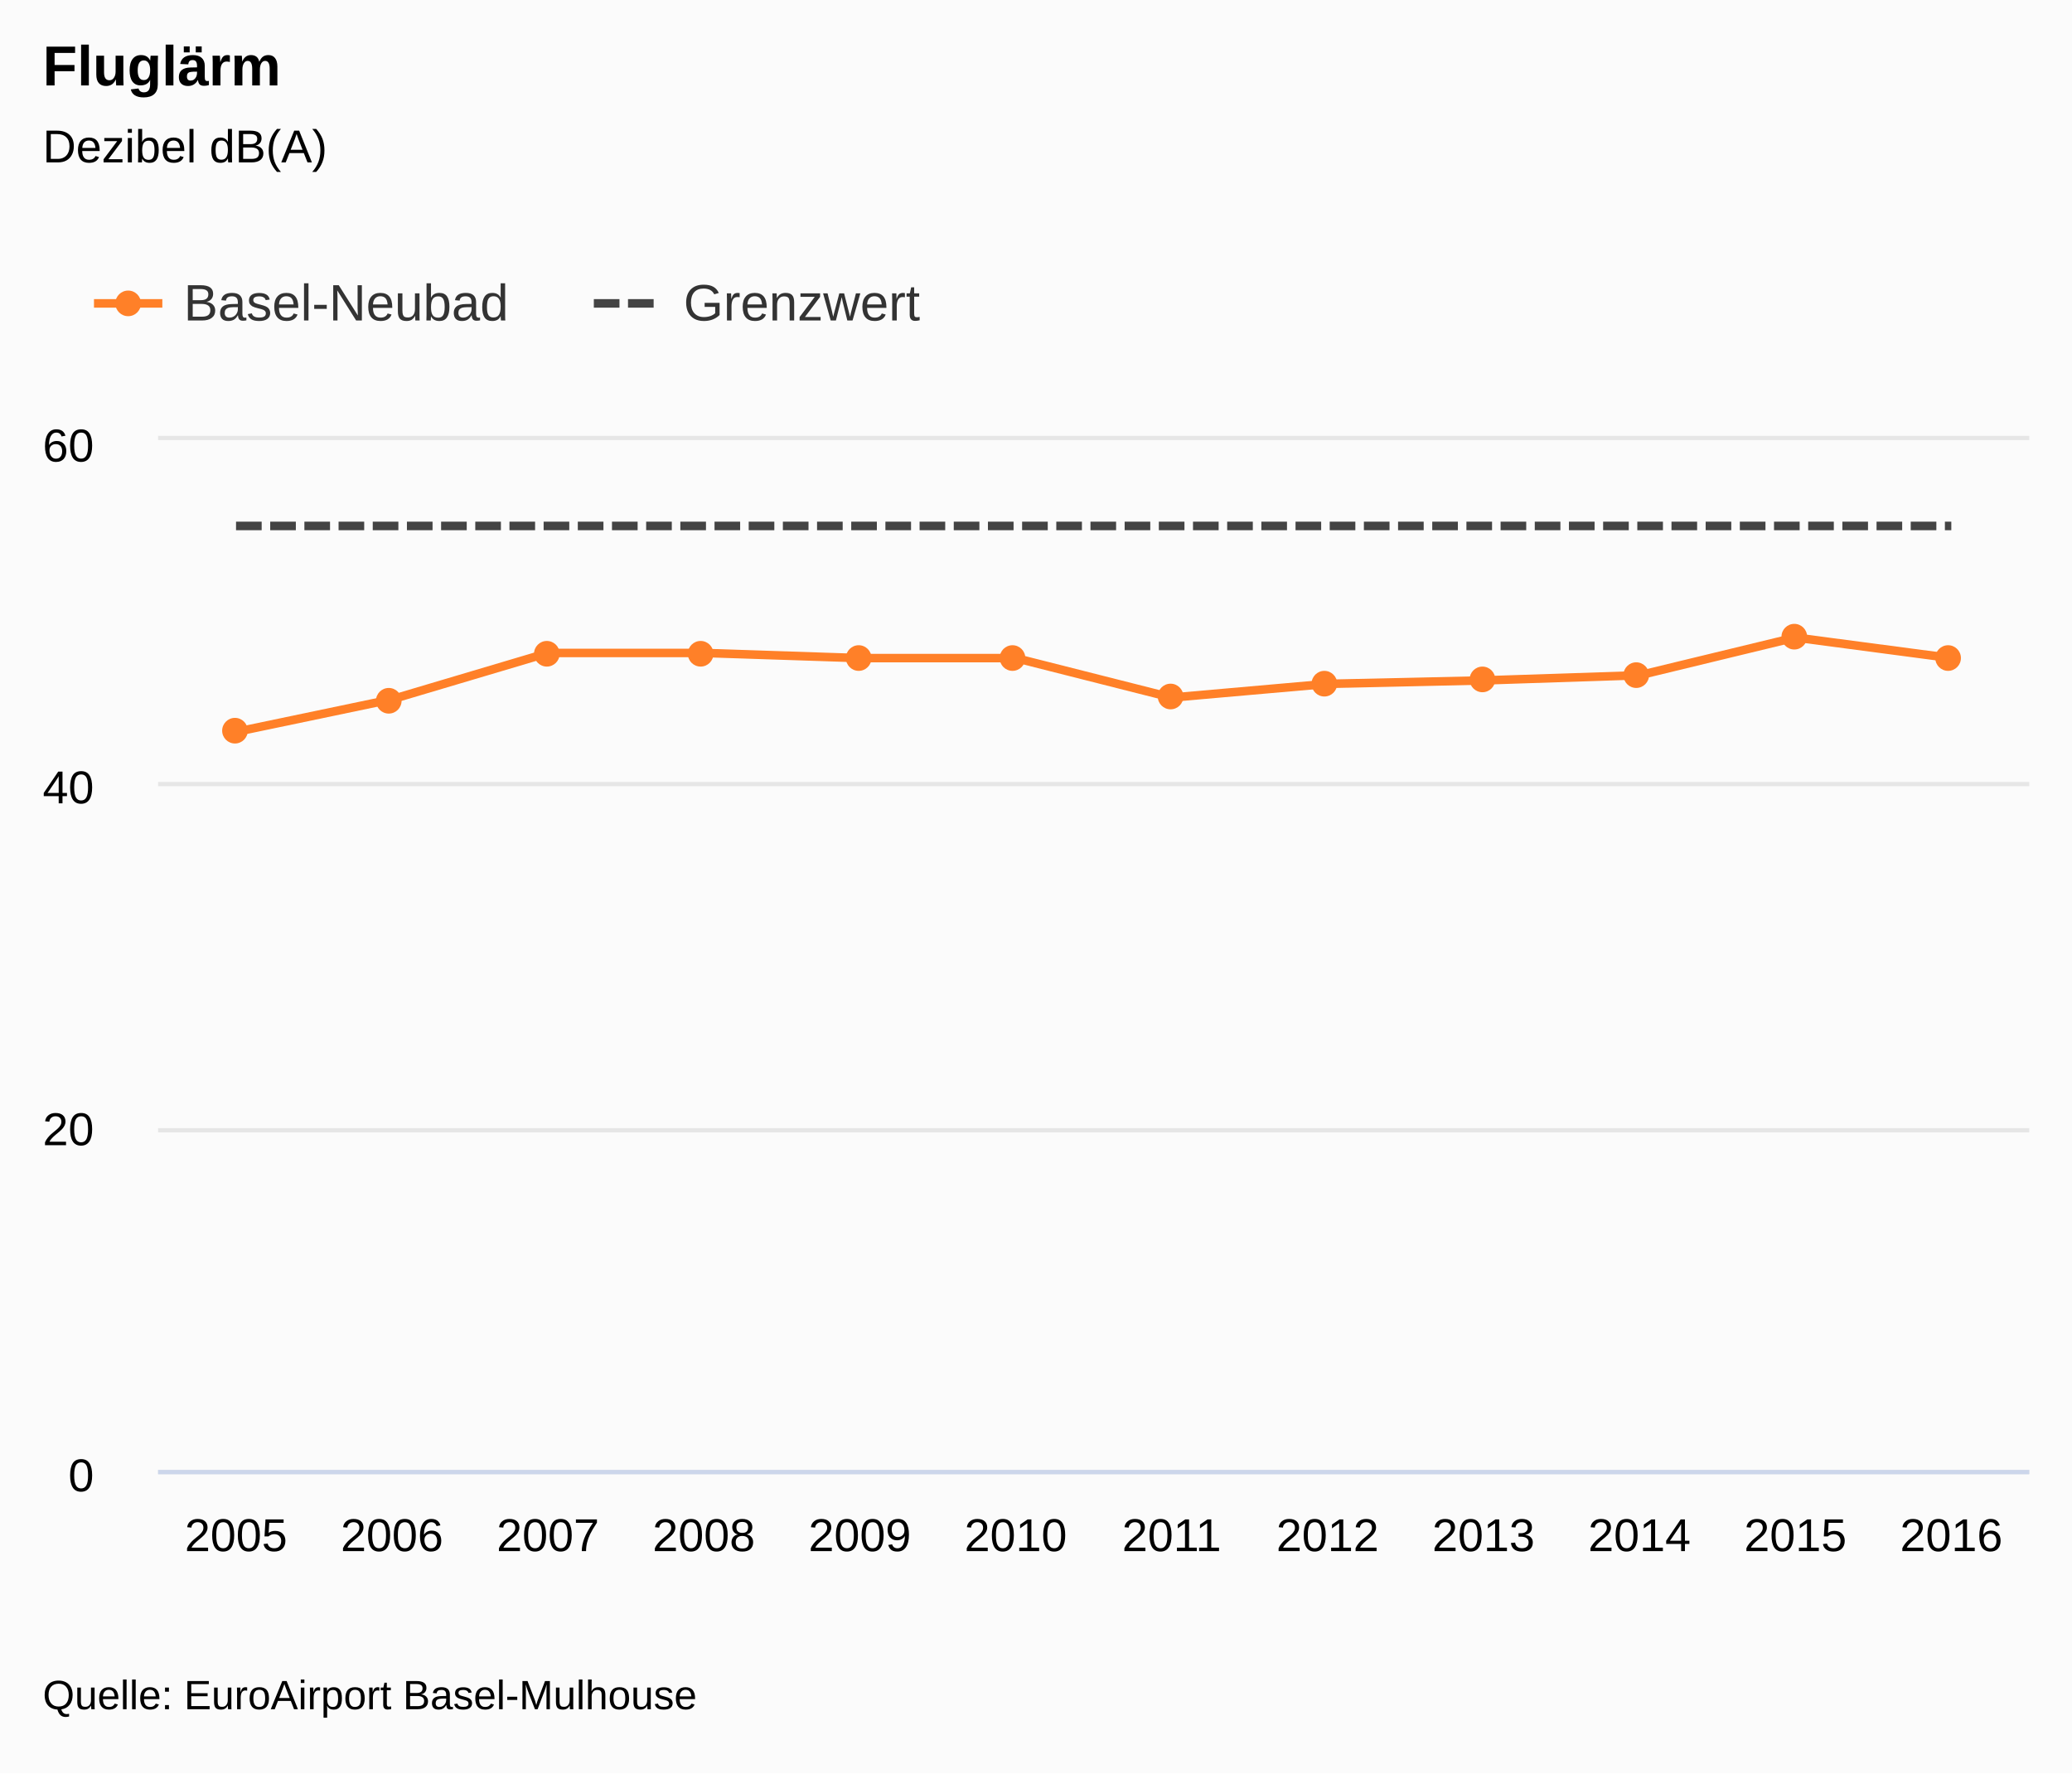
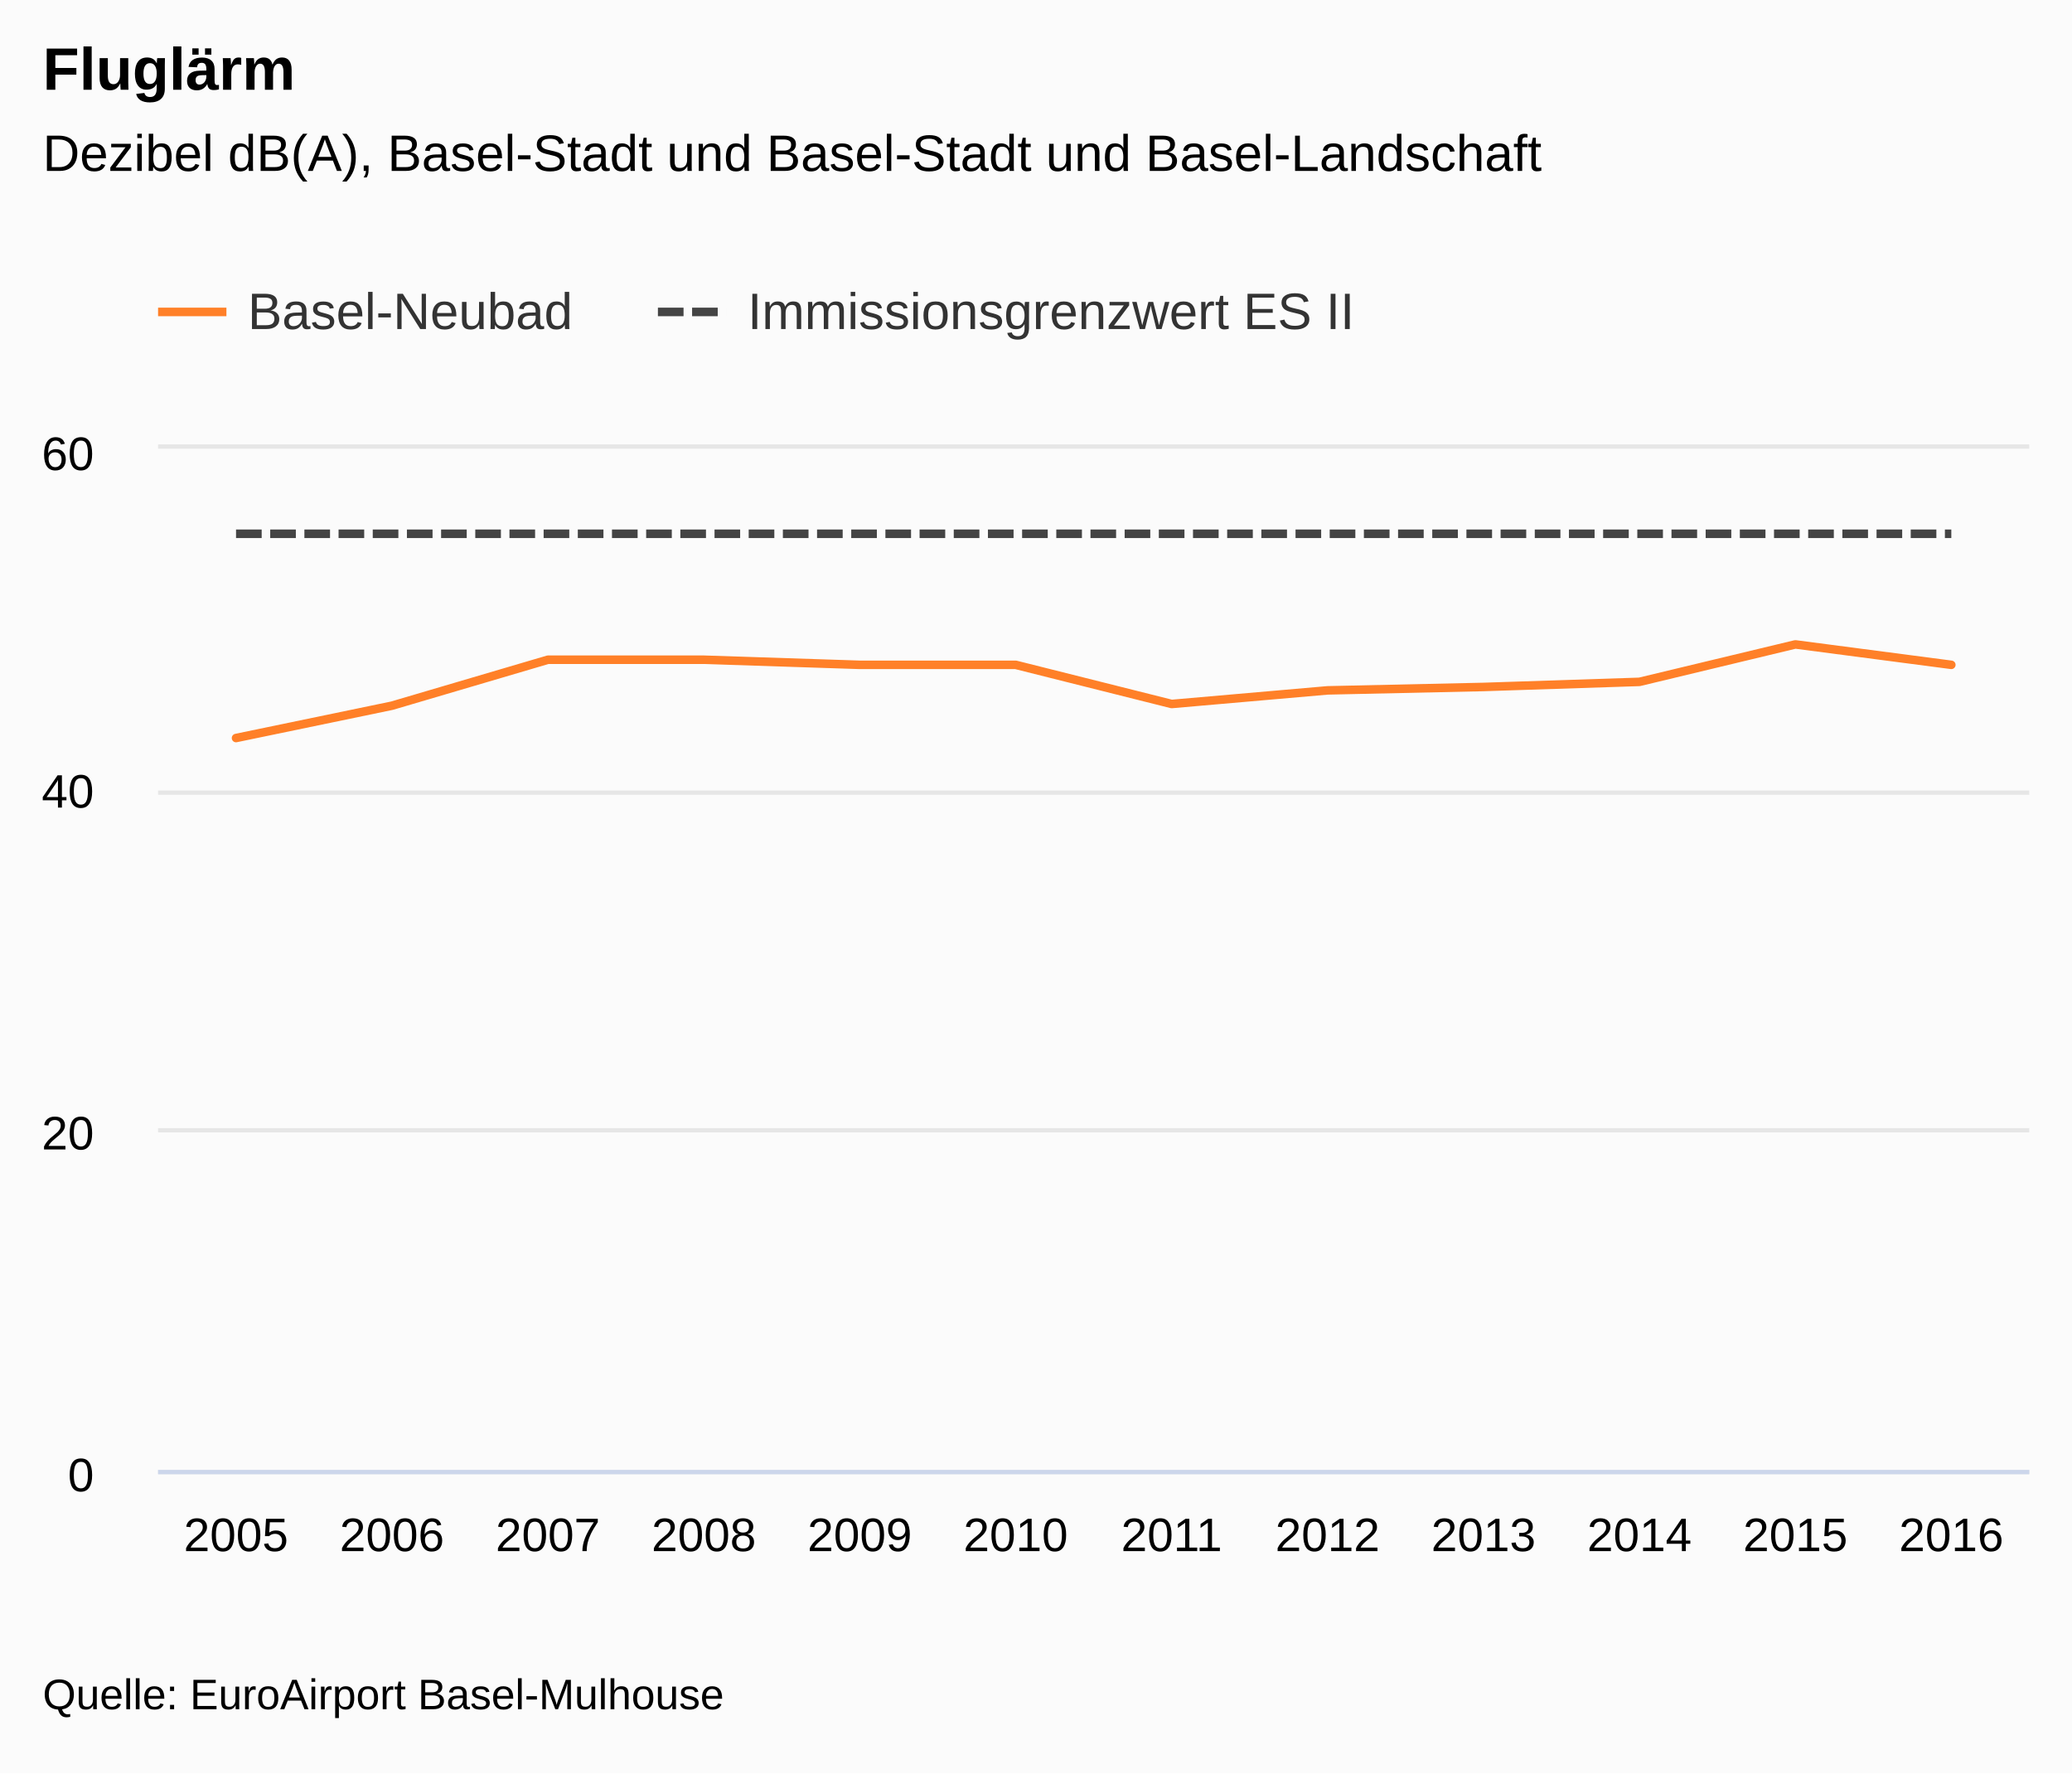
<svg xmlns="http://www.w3.org/2000/svg" version="1.1" class="highcharts-root" style="font-family:&quot;Lucida Grande&quot;, &quot;Lucida Sans Unicode&quot;, Arial, Helvetica, sans-serif;font-size:12px;" viewBox="0 0 485 415">
  <defs>
-     <clipPath id="highcharts-9q4xze0-7">
-       <rect x="0" y="0" width="438" height="241" fill="none" />
+     <clipPath id="highcharts-c8gy1cq-7">
+       <rect x="0" y="0" width="438" height="239" fill="none" />
    </clipPath>
-     <clipPath id="highcharts-9q4xze0-8">
-       <rect x="0" y="0" width="438" height="241" fill="none" />
+     <clipPath id="highcharts-c8gy1cq-8">
+       <rect x="0" y="0" width="438" height="239" fill="none" />
    </clipPath>
  </defs>
  <rect fill="#fbfbfb" class="highcharts-background" x="0" y="0" width="485" height="415" rx="0" ry="0" />
-   <rect fill="none" class="highcharts-plot-background" x="37" y="103" width="438" height="241" />
+   <rect fill="none" class="highcharts-plot-background" x="37" y="105" width="438" height="239" />
  <g class="highcharts-label" style="cursor:pointer;" transform="translate(10,451)">
    <text x="0" data-z-index="1" y="0">
      <tspan>&gt; Indikator-Details</tspan>
    </text>
  </g>
  <g class="highcharts-label" style="cursor:pointer;" transform="translate(10,451)">
    <text x="0" data-z-index="1" y="0">
      <tspan>&gt; Indikator-Details</tspan>
    </text>
  </g>
  <g class="highcharts-pane-group" data-z-index="0" />
  <g class="highcharts-grid highcharts-xaxis-grid " data-z-index="1">
-     <path fill="none" data-z-index="1" class="highcharts-grid-line" d="M 73.5 103 L 73.5 344" opacity="1" />
-     <path fill="none" data-z-index="1" class="highcharts-grid-line" d="M 109.5 103 L 109.5 344" opacity="1" />
-     <path fill="none" data-z-index="1" class="highcharts-grid-line" d="M 146.5 103 L 146.5 344" opacity="1" />
-     <path fill="none" data-z-index="1" class="highcharts-grid-line" d="M 182.5 103 L 182.5 344" opacity="1" />
-     <path fill="none" data-z-index="1" class="highcharts-grid-line" d="M 219.5 103 L 219.5 344" opacity="1" />
-     <path fill="none" data-z-index="1" class="highcharts-grid-line" d="M 255.5 103 L 255.5 344" opacity="1" />
-     <path fill="none" data-z-index="1" class="highcharts-grid-line" d="M 292.5 103 L 292.5 344" opacity="1" />
-     <path fill="none" data-z-index="1" class="highcharts-grid-line" d="M 328.5 103 L 328.5 344" opacity="1" />
-     <path fill="none" data-z-index="1" class="highcharts-grid-line" d="M 365.5 103 L 365.5 344" opacity="1" />
-     <path fill="none" data-z-index="1" class="highcharts-grid-line" d="M 401.5 103 L 401.5 344" opacity="1" />
-     <path fill="none" data-z-index="1" class="highcharts-grid-line" d="M 438.5 103 L 438.5 344" opacity="1" />
-     <path fill="none" data-z-index="1" class="highcharts-grid-line" d="M 474.5 103 L 474.5 344" opacity="1" />
-     <path fill="none" data-z-index="1" class="highcharts-grid-line" d="M 36.5 103 L 36.5 344" opacity="1" />
+     <path fill="none" data-z-index="1" class="highcharts-grid-line" d="M 73.5 105 L 73.5 344" opacity="1" />
+     <path fill="none" data-z-index="1" class="highcharts-grid-line" d="M 109.5 105 L 109.5 344" opacity="1" />
+     <path fill="none" data-z-index="1" class="highcharts-grid-line" d="M 146.5 105 L 146.5 344" opacity="1" />
+     <path fill="none" data-z-index="1" class="highcharts-grid-line" d="M 182.5 105 L 182.5 344" opacity="1" />
+     <path fill="none" data-z-index="1" class="highcharts-grid-line" d="M 219.5 105 L 219.5 344" opacity="1" />
+     <path fill="none" data-z-index="1" class="highcharts-grid-line" d="M 255.5 105 L 255.5 344" opacity="1" />
+     <path fill="none" data-z-index="1" class="highcharts-grid-line" d="M 292.5 105 L 292.5 344" opacity="1" />
+     <path fill="none" data-z-index="1" class="highcharts-grid-line" d="M 328.5 105 L 328.5 344" opacity="1" />
+     <path fill="none" data-z-index="1" class="highcharts-grid-line" d="M 365.5 105 L 365.5 344" opacity="1" />
+     <path fill="none" data-z-index="1" class="highcharts-grid-line" d="M 401.5 105 L 401.5 344" opacity="1" />
+     <path fill="none" data-z-index="1" class="highcharts-grid-line" d="M 438.5 105 L 438.5 344" opacity="1" />
+     <path fill="none" data-z-index="1" class="highcharts-grid-line" d="M 474.5 105 L 474.5 344" opacity="1" />
+     <path fill="none" data-z-index="1" class="highcharts-grid-line" d="M 36.5 105 L 36.5 344" opacity="1" />
  </g>
  <g class="highcharts-grid highcharts-yaxis-grid " data-z-index="1">
    <path fill="none" stroke="#e6e6e6" stroke-width="1" data-z-index="1" class="highcharts-grid-line" d="M 37 344.5 L 475 344.5" opacity="1" />
    <path fill="none" stroke="#e6e6e6" stroke-width="1" data-z-index="1" class="highcharts-grid-line" d="M 37 264.5 L 475 264.5" opacity="1" />
-     <path fill="none" stroke="#e6e6e6" stroke-width="1" data-z-index="1" class="highcharts-grid-line" d="M 37 183.5 L 475 183.5" opacity="1" />
-     <path fill="none" stroke="#e6e6e6" stroke-width="1" data-z-index="1" class="highcharts-grid-line" d="M 37 102.5 L 475 102.5" opacity="1" />
+     <path fill="none" stroke="#e6e6e6" stroke-width="1" data-z-index="1" class="highcharts-grid-line" d="M 37 185.5 L 475 185.5" opacity="1" />
+     <path fill="none" stroke="#e6e6e6" stroke-width="1" data-z-index="1" class="highcharts-grid-line" d="M 37 104.5 L 475 104.5" opacity="1" />
  </g>
  <g class="highcharts-grid highcharts-yaxis-grid " data-z-index="1" />
-   <rect fill="none" class="highcharts-plot-border" data-z-index="1" x="37" y="103" width="438" height="241" />
+   <rect fill="none" class="highcharts-plot-border" data-z-index="1" x="37" y="105" width="438" height="239" />
  <g class="highcharts-axis highcharts-xaxis " data-z-index="2">
    <path fill="none" class="highcharts-axis-line" stroke="#ccd6eb" stroke-width="1" data-z-index="7" d="M 37 344.5 L 475 344.5" />
  </g>
  <g class="highcharts-axis highcharts-yaxis " data-z-index="2">
-     <path fill="none" class="highcharts-axis-line" data-z-index="7" d="M 37 103 L 37 344" />
+     <path fill="none" class="highcharts-axis-line" data-z-index="7" d="M 37 105 L 37 344" />
  </g>
  <g class="highcharts-axis highcharts-yaxis " data-z-index="2">
-     <path fill="none" class="highcharts-axis-line" data-z-index="7" d="M 475 103 L 475 344" />
+     <path fill="none" class="highcharts-axis-line" data-z-index="7" d="M 475 105 L 475 344" />
  </g>
  <g class="highcharts-series-group" data-z-index="3">
-     <g data-z-index="0.1" class="highcharts-series highcharts-series-0 highcharts-line-series " transform="translate(37,103) scale(1 1)" clip-path="url(#highcharts-9q4xze0-8)">
-       <path fill="none" d="M 18.25 68.283 L 54.75 60.652 L 91.25 49.807 L 127.75 49.807 L 164.25 51.012 L 200.75 51.012 L 237.25 60.25 L 273.75 57.037 L 310.25 56.233 L 346.75 55.028 L 383.25 46.192 L 419.75 51.012" class="highcharts-graph" data-z-index="1" stroke="#FF8028" stroke-width="2" stroke-linejoin="round" stroke-linecap="round" />
+     <g data-z-index="0.1" class="highcharts-series highcharts-series-0 highcharts-line-series " transform="translate(37,105) scale(1 1)" clip-path="url(#highcharts-c8gy1cq-8)">
+       <path fill="none" d="M 18.25 67.717 L 54.75 60.148 L 91.25 49.393 L 127.75 49.393 L 164.25 50.588 L 200.75 50.588 L 237.25 59.75 L 273.75 56.563 L 310.25 55.767 L 346.75 54.572 L 383.25 45.808 L 419.75 50.588" class="highcharts-graph" data-z-index="1" stroke="#FF8028" stroke-width="2" stroke-linejoin="round" stroke-linecap="round" />
    </g>
-     <g data-z-index="0.1" class="highcharts-markers highcharts-series-0 highcharts-line-series " transform="translate(37,103) scale(1 1)" clip-path="none">
-       <path fill="#FF8028" d="M 21 68 A 3 3 0 1 1 21 67.997 Z" class="highcharts-point" />
-       <path fill="#FF8028" d="M 57 61 A 3 3 0 1 1 57 60.997 Z" class="highcharts-point" />
-       <path fill="#FF8028" d="M 94 50 A 3 3 0 1 1 94 49.997 Z" class="highcharts-point" />
-       <path fill="#FF8028" d="M 130 50 A 3 3 0 1 1 130 49.997 Z" class="highcharts-point" />
-       <path fill="#FF8028" d="M 167 51 A 3 3 0 1 1 167 50.997 Z" class="highcharts-point" />
-       <path fill="#FF8028" d="M 203 51 A 3 3 0 1 1 203 50.997 Z" class="highcharts-point" />
-       <path fill="#FF8028" d="M 240 60 A 3 3 0 1 1 240 59.997 Z" class="highcharts-point" />
-       <path fill="#FF8028" d="M 276 57 A 3 3 0 1 1 276 56.997 Z" class="highcharts-point" />
-       <path fill="#FF8028" d="M 313 56 A 3 3 0 1 1 313 55.997 Z" class="highcharts-point" />
-       <path fill="#FF8028" d="M 349 55 A 3 3 0 1 1 349 54.997 Z" class="highcharts-point" />
-       <path fill="#FF8028" d="M 386 46 A 3 3 0 1 1 386 45.997 Z" class="highcharts-point" />
-       <path fill="#FF8028" d="M 422 51 A 3 3 0 1 1 422 50.997 Z" class="highcharts-point" />
+     <g data-z-index="0.1" class="highcharts-markers highcharts-series-0 highcharts-line-series " transform="translate(37,105) scale(1 1)" clip-path="none" />
+     <g data-z-index="0.1" class="highcharts-series highcharts-series-1 highcharts-line-series " transform="translate(37,105) scale(1 1)" clip-path="url(#highcharts-c8gy1cq-8)">
+       <path fill="none" d="M 18.25 19.917 L 54.75 19.917 L 91.25 19.917 L 127.75 19.917 L 164.25 19.917 L 200.75 19.917 L 237.25 19.917 L 273.75 19.917 L 310.25 19.917 L 346.75 19.917 L 383.25 19.917 L 419.75 19.917" class="highcharts-graph" data-z-index="1" stroke="#444444" stroke-width="2" stroke-dasharray="6,2" />
    </g>
-     <g data-z-index="0.1" class="highcharts-series highcharts-series-1 highcharts-line-series " transform="translate(37,103) scale(1 1)" clip-path="url(#highcharts-9q4xze0-8)">
-       <path fill="none" d="M 18.25 20.083 L 54.75 20.083 L 91.25 20.083 L 127.75 20.083 L 164.25 20.083 L 200.75 20.083 L 237.25 20.083 L 273.75 20.083 L 310.25 20.083 L 346.75 20.083 L 383.25 20.083 L 419.75 20.083" class="highcharts-graph" data-z-index="1" stroke="#444444" stroke-width="2" stroke-dasharray="6,2" />
-     </g>
-     <g data-z-index="0.1" class="highcharts-markers highcharts-series-1 highcharts-line-series " transform="translate(37,103) scale(1 1)" clip-path="none" />
+     <g data-z-index="0.1" class="highcharts-markers highcharts-series-1 highcharts-line-series " transform="translate(37,105) scale(1 1)" clip-path="none" />
  </g>
-   <text x="10" text-anchor="start" class="highcharts-title" data-z-index="4" style="color:#000000;font-size:1.1em;font-weight:bold;fill:#000000;" y="20">
+   <text x="10" text-anchor="start" class="highcharts-title" data-z-index="4" style="color:#000000;font-size:1.167em;font-weight:bold;fill:#000000;" y="21">
    <tspan>Fluglärm</tspan>
  </text>
-   <text x="10" text-anchor="start" class="highcharts-subtitle" data-z-index="4" style="color:#000000;font-size:0.9em;fill:#000000;" y="38">
-     <tspan>Dezibel dB(A)</tspan>
+   <text x="10" text-anchor="start" class="highcharts-subtitle" data-z-index="4" style="color:#000000;font-size:1em;fill:#000000;" y="40">
+     <tspan>Dezibel dB(A), Basel-Stadt und Basel-Stadt und Basel-Landschaft</tspan>
  </text>
-   <g class="highcharts-legend" data-z-index="7" transform="translate(10,53)">
-     <rect fill="none" class="highcharts-legend-box" rx="0" ry="0" x="0" y="0" width="217" height="38" visibility="visible" />
+   <g class="highcharts-axis-labels highcharts-xaxis-labels " data-z-index="7">
+     <text x="55.25" style="color:#000000;cursor:default;font-size:0.917em;fill:#000000;" text-anchor="middle" transform="translate(0,0)" y="363" opacity="1">2005</text>
+     <text x="91.75" style="color:#000000;cursor:default;font-size:0.917em;fill:#000000;" text-anchor="middle" transform="translate(0,0)" y="363" opacity="1">2006</text>
+     <text x="128.25" style="color:#000000;cursor:default;font-size:0.917em;fill:#000000;" text-anchor="middle" transform="translate(0,0)" y="363" opacity="1">2007</text>
+     <text x="164.75" style="color:#000000;cursor:default;font-size:0.917em;fill:#000000;" text-anchor="middle" transform="translate(0,0)" y="363" opacity="1">2008</text>
+     <text x="201.25" style="color:#000000;cursor:default;font-size:0.917em;fill:#000000;" text-anchor="middle" transform="translate(0,0)" y="363" opacity="1">2009</text>
+     <text x="237.75" style="color:#000000;cursor:default;font-size:0.917em;fill:#000000;" text-anchor="middle" transform="translate(0,0)" y="363" opacity="1">2010</text>
+     <text x="274.25" style="color:#000000;cursor:default;font-size:0.917em;fill:#000000;" text-anchor="middle" transform="translate(0,0)" y="363" opacity="1">2011</text>
+     <text x="310.75" style="color:#000000;cursor:default;font-size:0.917em;fill:#000000;" text-anchor="middle" transform="translate(0,0)" y="363" opacity="1">2012</text>
+     <text x="347.25" style="color:#000000;cursor:default;font-size:0.917em;fill:#000000;" text-anchor="middle" transform="translate(0,0)" y="363" opacity="1">2013</text>
+     <text x="383.75" style="color:#000000;cursor:default;font-size:0.917em;fill:#000000;" text-anchor="middle" transform="translate(0,0)" y="363" opacity="1">2014</text>
+     <text x="420.25" style="color:#000000;cursor:default;font-size:0.917em;fill:#000000;" text-anchor="middle" transform="translate(0,0)" y="363" opacity="1">2015</text>
+     <text x="456.75" style="color:#000000;cursor:default;font-size:0.917em;fill:#000000;" text-anchor="middle" transform="translate(0,0)" y="363" opacity="1">2016</text>
+   </g>
+   <g class="highcharts-axis-labels highcharts-yaxis-labels " data-z-index="7">
+     <text x="22" style="color:#000000;cursor:default;font-size:0.917em;fill:#000000;" text-anchor="end" transform="translate(0,0)" y="349" opacity="1">0</text>
+     <text x="22" style="color:#000000;cursor:default;font-size:0.917em;fill:#000000;" text-anchor="end" transform="translate(0,0)" y="269" opacity="1">20</text>
+     <text x="22" style="color:#000000;cursor:default;font-size:0.917em;fill:#000000;" text-anchor="end" transform="translate(0,0)" y="189" opacity="1">40</text>
+     <text x="22" style="color:#000000;cursor:default;font-size:0.917em;fill:#000000;" text-anchor="end" transform="translate(0,0)" y="110" opacity="1">60</text>
+   </g>
+   <g class="highcharts-axis-labels highcharts-yaxis-labels " data-z-index="7" />
+   <g class="highcharts-legend" data-z-index="7" transform="translate(25,55)">
+     <rect fill="none" class="highcharts-legend-box" rx="0" ry="0" x="0" y="0" width="303" height="38" visibility="visible" />
    <g data-z-index="1">
      <g>
        <g class="highcharts-legend-item highcharts-line-series highcharts-color-undefined highcharts-series-0" data-z-index="1" transform="translate(12,7)">
          <path fill="none" d="M 0 11 L 16 11" class="highcharts-graph" stroke="#FF8028" stroke-width="2" />
-           <path fill="#FF8028" d="M 11 11 A 3 3 0 1 1 11 10.997 Z" class="highcharts-point" />
-           <text x="21" style="color:#333333;font-size:1em;font-weight:normal;cursor:pointer;fill:#333333;" text-anchor="start" data-z-index="2" y="15">
+           <text x="21" y="15" style="color:#333333;font-size:1em;font-weight:normal;cursor:pointer;fill:#333333;" text-anchor="start" data-z-index="2">
            <tspan>Basel-Neubad</tspan>
          </text>
        </g>
        <g class="highcharts-legend-item highcharts-line-series highcharts-color-undefined highcharts-series-1" data-z-index="1" transform="translate(129,7)">
          <path fill="none" d="M 0 11 L 16 11" class="highcharts-graph" stroke-dasharray="6,2" stroke="#444444" stroke-width="2" />
          <text x="21" y="15" style="color:#333333;font-size:1em;font-weight:normal;cursor:pointer;fill:#333333;" text-anchor="start" data-z-index="2">
-             <tspan>Grenzwert</tspan>
+             <tspan>Immissionsgrenzwert ES II</tspan>
          </text>
        </g>
      </g>
    </g>
  </g>
-   <g class="highcharts-axis-labels highcharts-xaxis-labels " data-z-index="7">
-     <text x="55.25" style="color:#000000;cursor:default;font-size:0.9em;fill:#000000;" text-anchor="middle" transform="translate(0,0)" y="363" opacity="1">2005</text>
-     <text x="91.75" style="color:#000000;cursor:default;font-size:0.9em;fill:#000000;" text-anchor="middle" transform="translate(0,0)" y="363" opacity="1">2006</text>
-     <text x="128.25" style="color:#000000;cursor:default;font-size:0.9em;fill:#000000;" text-anchor="middle" transform="translate(0,0)" y="363" opacity="1">2007</text>
-     <text x="164.75" style="color:#000000;cursor:default;font-size:0.9em;fill:#000000;" text-anchor="middle" transform="translate(0,0)" y="363" opacity="1">2008</text>
-     <text x="201.25" style="color:#000000;cursor:default;font-size:0.9em;fill:#000000;" text-anchor="middle" transform="translate(0,0)" y="363" opacity="1">2009</text>
-     <text x="237.75" style="color:#000000;cursor:default;font-size:0.9em;fill:#000000;" text-anchor="middle" transform="translate(0,0)" y="363" opacity="1">2010</text>
-     <text x="274.25" style="color:#000000;cursor:default;font-size:0.9em;fill:#000000;" text-anchor="middle" transform="translate(0,0)" y="363" opacity="1">2011</text>
-     <text x="310.75" style="color:#000000;cursor:default;font-size:0.9em;fill:#000000;" text-anchor="middle" transform="translate(0,0)" y="363" opacity="1">2012</text>
-     <text x="347.25" style="color:#000000;cursor:default;font-size:0.9em;fill:#000000;" text-anchor="middle" transform="translate(0,0)" y="363" opacity="1">2013</text>
-     <text x="383.75" style="color:#000000;cursor:default;font-size:0.9em;fill:#000000;" text-anchor="middle" transform="translate(0,0)" y="363" opacity="1">2014</text>
-     <text x="420.25" style="color:#000000;cursor:default;font-size:0.9em;fill:#000000;" text-anchor="middle" transform="translate(0,0)" y="363" opacity="1">2015</text>
-     <text x="456.75" style="color:#000000;cursor:default;font-size:0.9em;fill:#000000;" text-anchor="middle" transform="translate(0,0)" y="363" opacity="1">2016</text>
-   </g>
-   <g class="highcharts-axis-labels highcharts-yaxis-labels " data-z-index="7">
-     <text x="22" style="color:#000000;cursor:default;font-size:0.9em;fill:#000000;" text-anchor="end" transform="translate(0,0)" y="349" opacity="1">0</text>
-     <text x="22" style="color:#000000;cursor:default;font-size:0.9em;fill:#000000;" text-anchor="end" transform="translate(0,0)" y="268" opacity="1">20</text>
-     <text x="22" style="color:#000000;cursor:default;font-size:0.9em;fill:#000000;" text-anchor="end" transform="translate(0,0)" y="188" opacity="1">40</text>
-     <text x="22" style="color:#000000;cursor:default;font-size:0.9em;fill:#000000;" text-anchor="end" transform="translate(0,0)" y="108" opacity="1">60</text>
-   </g>
-   <g class="highcharts-axis-labels highcharts-yaxis-labels " data-z-index="7" />
-   <text x="10" class="highcharts-credits" text-anchor="start" data-z-index="8" style="cursor:default;color:#000000;font-size:0.8em;fill:#000000;" y="400">
+   <text x="10" class="highcharts-credits" text-anchor="start" data-z-index="8" style="cursor:default;color:#000000;font-size:0.833em;fill:#000000;" y="400">
    <tspan>Quelle: EuroAirport Basel-Mulhouse</tspan>
  </text>
</svg>
